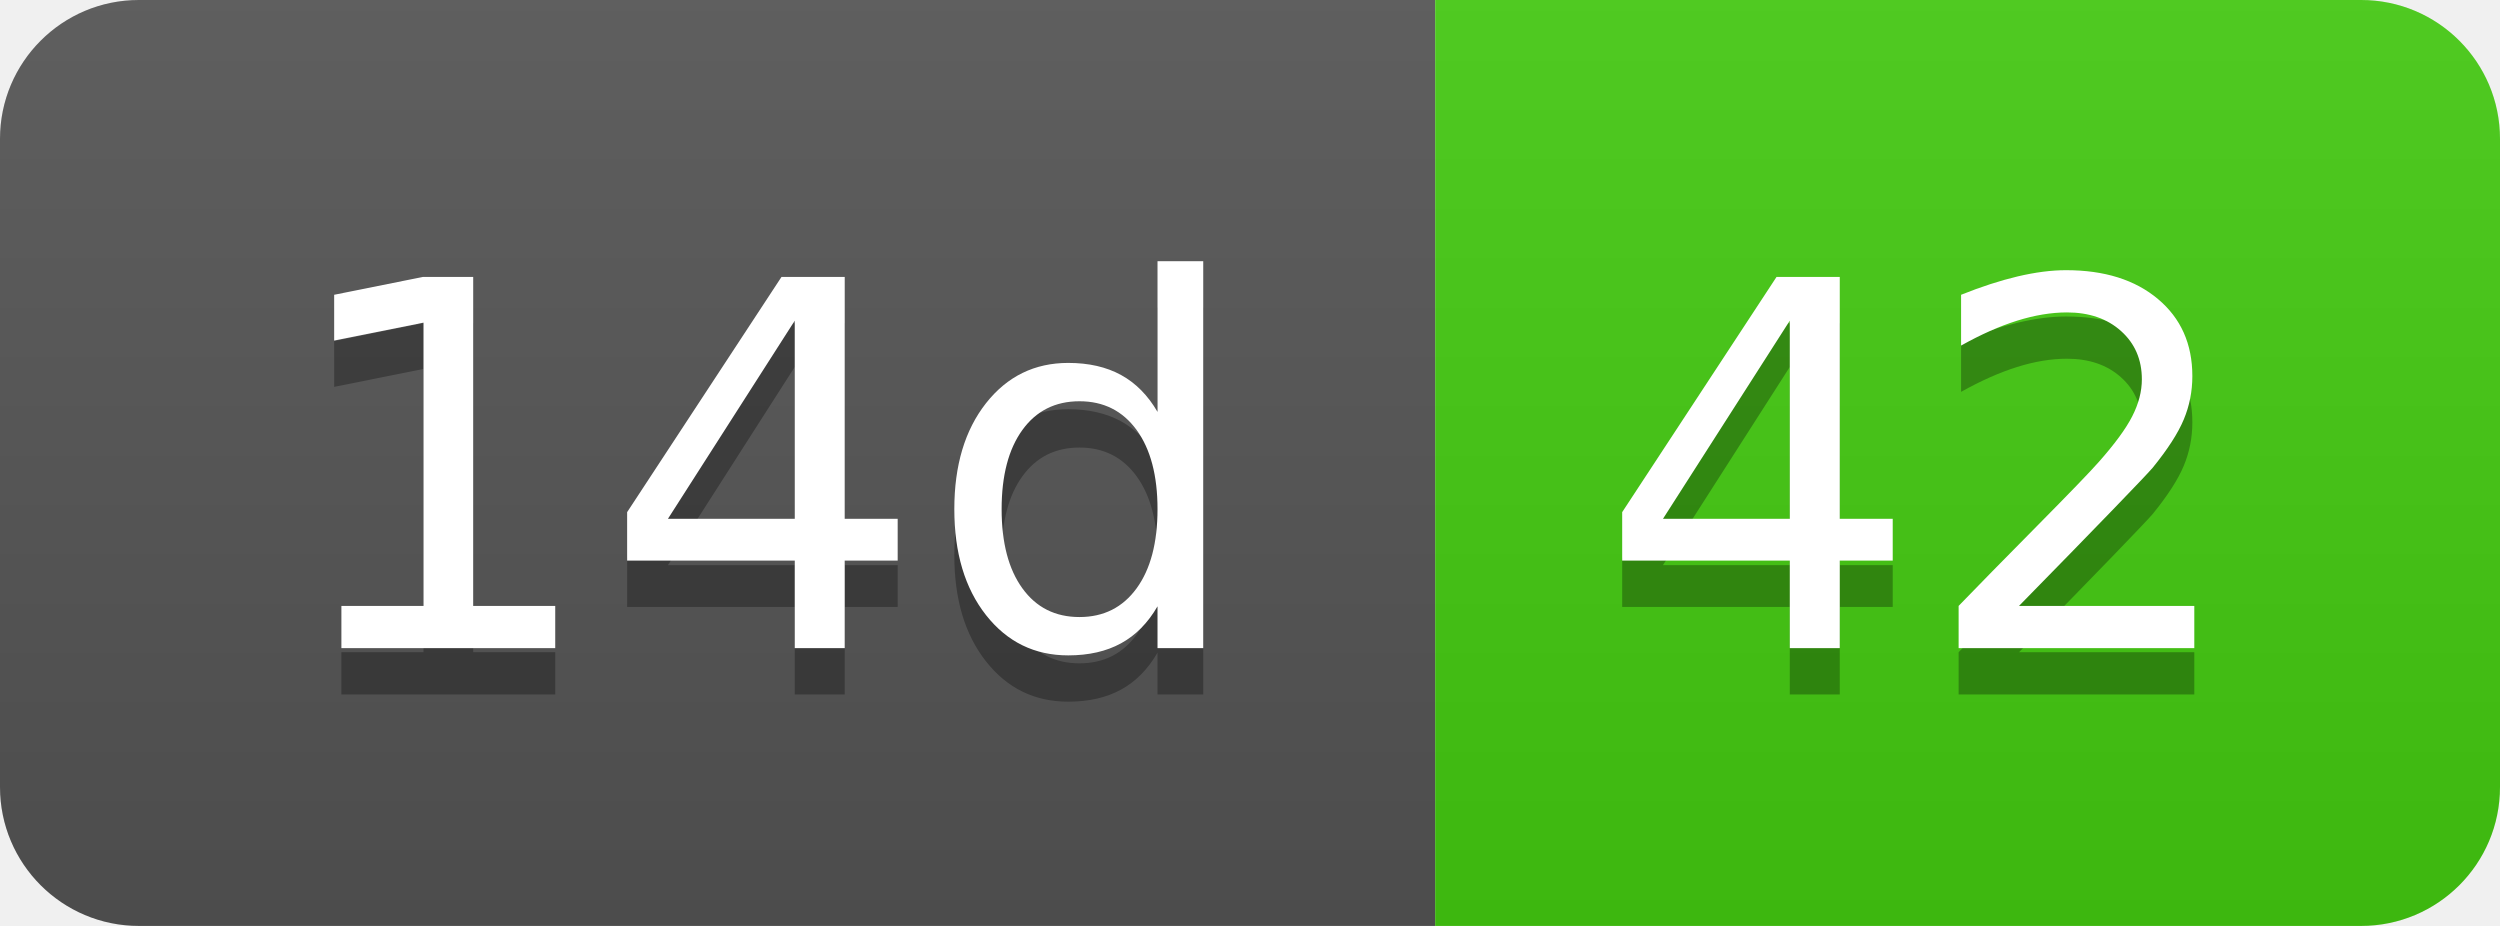
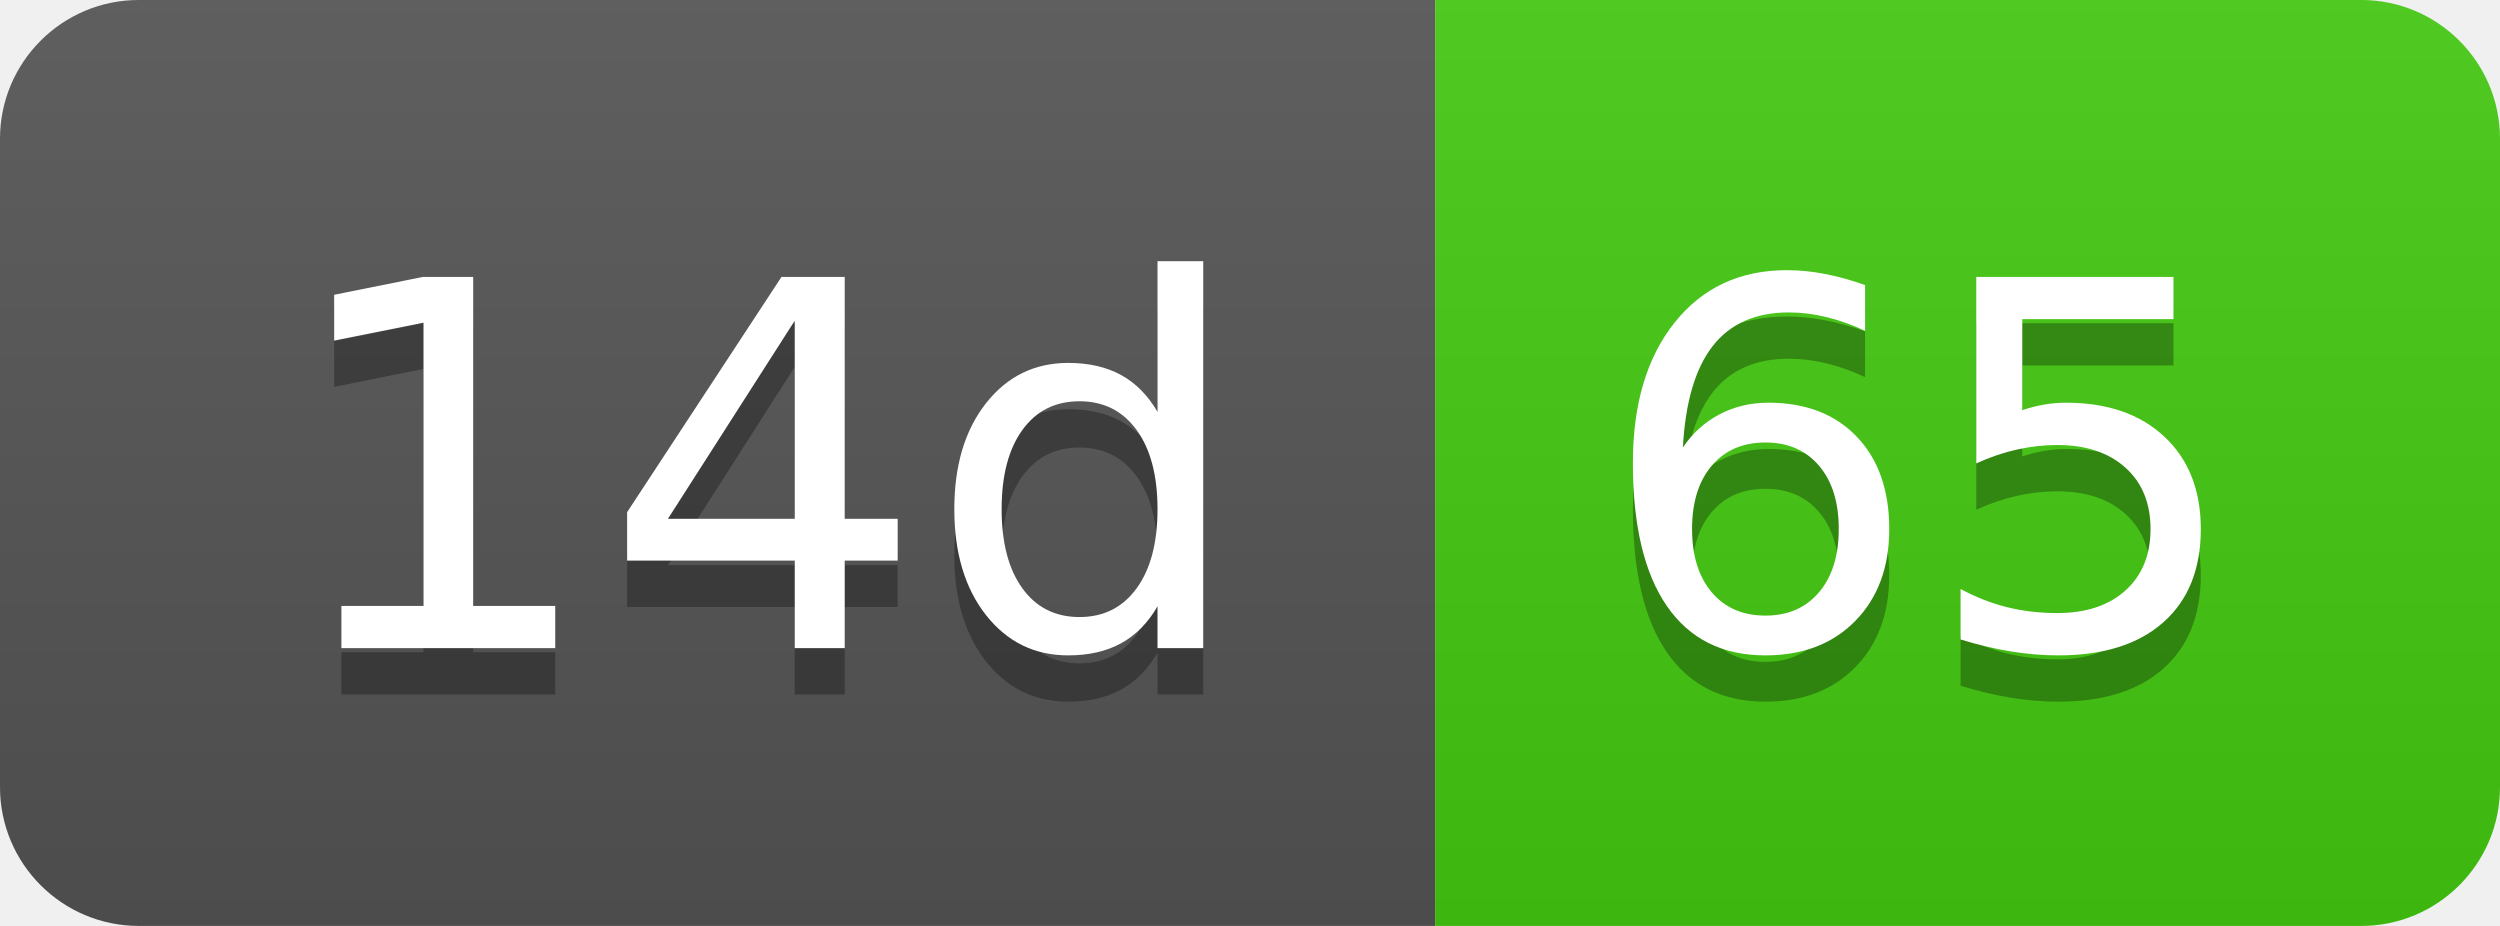
- <svg xmlns="http://www.w3.org/2000/svg" width="54" height="20" role="img" aria-label="14d: 42">
+ <svg xmlns="http://www.w3.org/2000/svg" width="54" height="20" role="img" aria-label="14d: 65">
  <linearGradient id="s" x2="0" y2="100%">
    <stop offset="0" stop-color="#bbb" stop-opacity=".1" />
    <stop offset="1" stop-opacity=".1" />
  </linearGradient>
  <clipPath id="r">
    <rect width="54" height="20" rx="3" fill="#fff" />
  </clipPath>
  <g clip-path="url(#r)">
    <rect width="31" height="20" fill="#555" />
    <rect x="31" width="23" height="20" fill="#4c1" />
    <rect width="54" height="20" fill="url(#s)" />
  </g>
  <g fill="#fff" text-anchor="middle" font-family="Verdana,Geneva,DejaVu Sans,sans-serif" text-rendering="geometricPrecision" font-size="110">
    <text aria-hidden="true" x="165" y="150" fill="#010101" fill-opacity=".3" transform="scale(.1)" textLength="210">14d</text>
    <text x="165" y="140" transform="scale(.1)" fill="#fff" textLength="210">14d</text>
-     <text aria-hidden="true" x="415" y="150" fill="#010101" fill-opacity=".3" transform="scale(.1)" textLength="130">42</text>
-     <text x="415" y="140" transform="scale(.1)" fill="#fff" textLength="130">42</text>
+     <text aria-hidden="true" x="415" y="150" fill="#010101" fill-opacity=".3" transform="scale(.1)" textLength="130">65</text>
+     <text x="415" y="140" transform="scale(.1)" fill="#fff" textLength="130">65</text>
  </g>
</svg>
